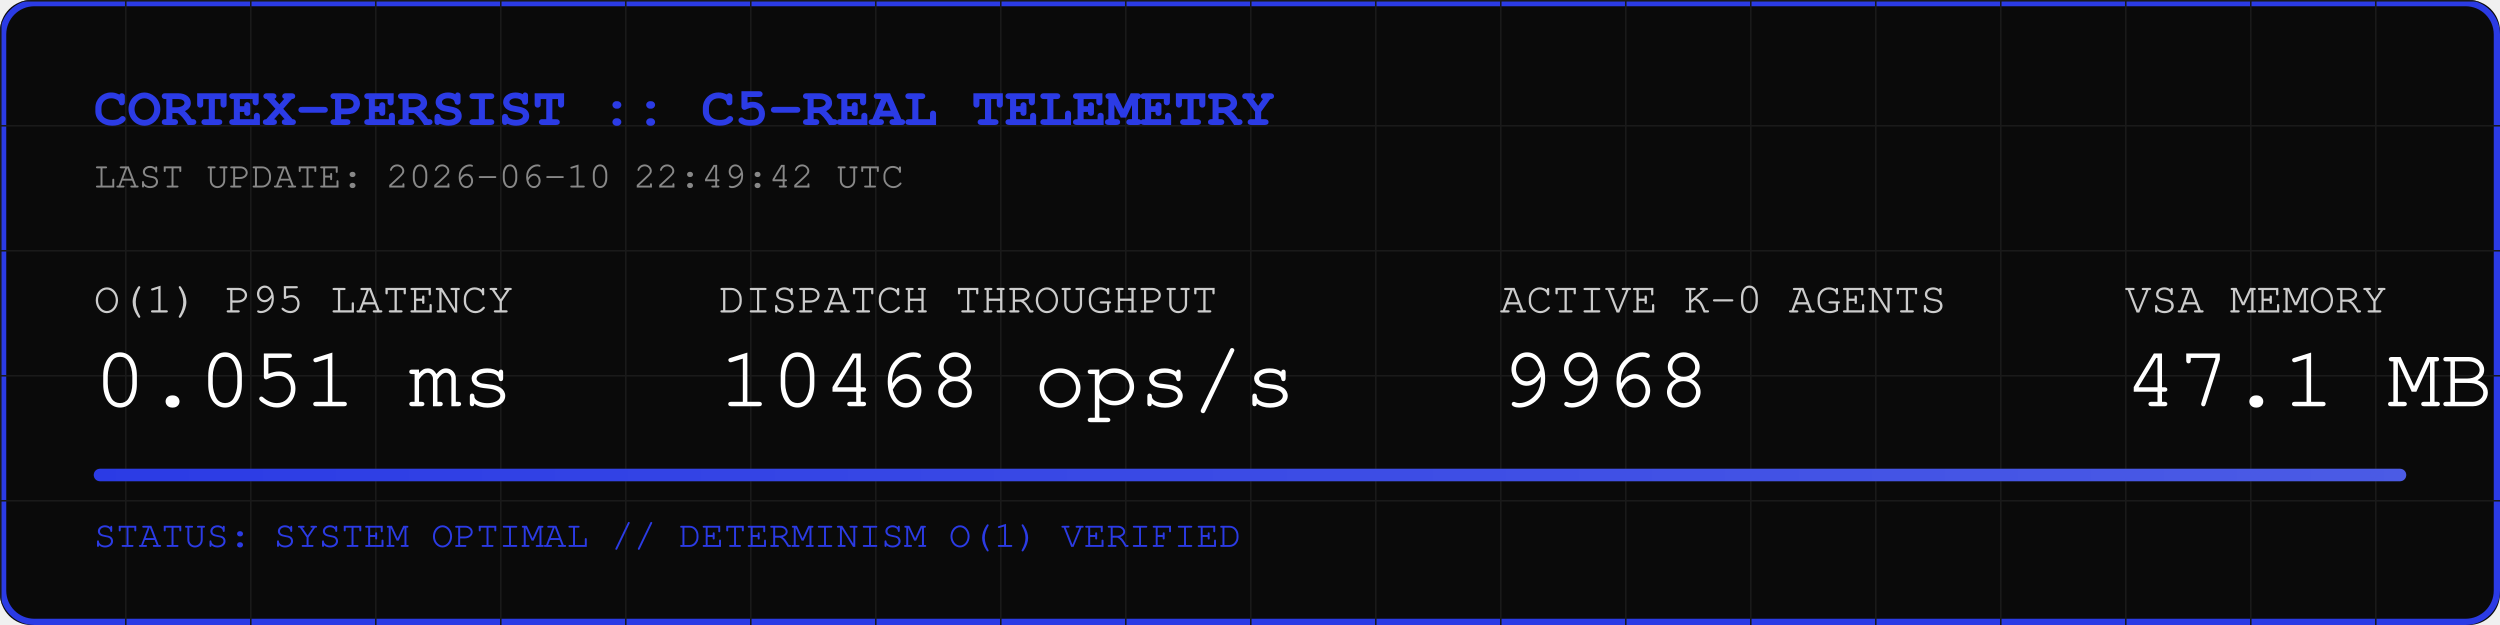
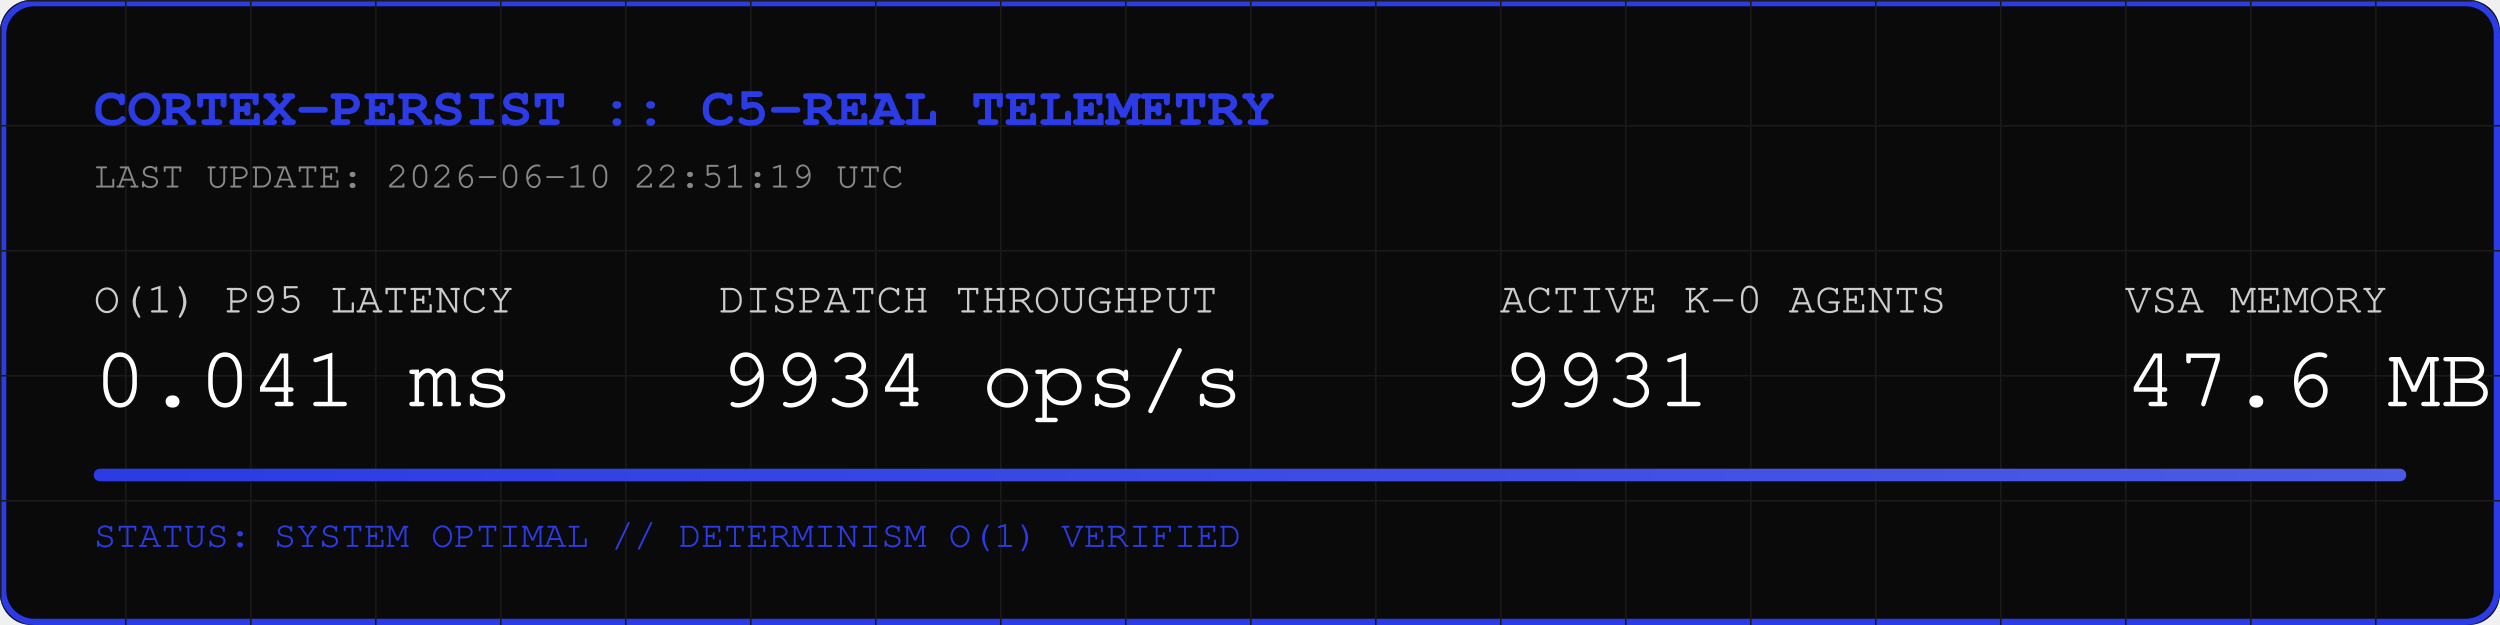
<svg xmlns="http://www.w3.org/2000/svg" width="800" height="200" viewBox="0 0 800 200">
  <rect width="800" height="200" fill="#0A0A0A" rx="10" />
  <rect width="798" height="198" x="1" y="1" fill="none" stroke="#2B3BE5" stroke-width="2" rx="10" />
  <defs>
    <pattern id="grid" width="40" height="40" patternUnits="userSpaceOnUse">
      <path d="M 40 0 L 0 0 0 40" fill="none" stroke="#1A1A1A" stroke-width="1" />
    </pattern>
    <linearGradient id="neon" x1="0%" y1="0%" x2="100%" y2="0%">
      <stop offset="0%" stop-color="#2B3BE5" />
      <stop offset="100%" stop-color="#4B5BE5" />
    </linearGradient>
  </defs>
  <rect width="800" height="200" fill="url(#grid)" rx="10" />
  <text x="30" y="40" font-family="Courier, monospace" font-size="18" fill="#2B3BE5" font-weight="bold">CORTEX-PERSIST :: C5-REAL TELEMETRY</text>
-   <text x="30" y="60" font-family="Courier, monospace" font-size="12" fill="#888888">LAST UPDATE: 2026-06-10 22:49:42 UTC</text>
+   <text x="30" y="60" font-family="Courier, monospace" font-size="12" fill="#888888">LAST UPDATE: 2026-06-10 22:51:19 UTC</text>
  <g transform="translate(30, 100)">
    <text x="0" y="0" font-family="Courier, monospace" font-size="14" fill="#CCCCCC">O(1) P95 LATENCY</text>
-     <text x="0" y="30" font-family="Courier, monospace" font-size="28" fill="#FFFFFF">0.051 ms</text>
+     <text x="0" y="30" font-family="Courier, monospace" font-size="28" fill="#FFFFFF">0.041 ms</text>
    <text x="200" y="0" font-family="Courier, monospace" font-size="14" fill="#CCCCCC">DISPATCH THROUGHPUT</text>
-     <text x="200" y="30" font-family="Courier, monospace" font-size="28" fill="#FFFFFF">10468 ops/s</text>
+     <text x="200" y="30" font-family="Courier, monospace" font-size="28" fill="#FFFFFF">9934 ops/s</text>
    <text x="450" y="0" font-family="Courier, monospace" font-size="14" fill="#CCCCCC">ACTIVE K-0 AGENTS</text>
-     <text x="450" y="30" font-family="Courier, monospace" font-size="28" fill="#FFFFFF">9968</text>
+     <text x="450" y="30" font-family="Courier, monospace" font-size="28" fill="#FFFFFF">9931</text>
    <text x="650" y="0" font-family="Courier, monospace" font-size="14" fill="#CCCCCC">VSA MEMORY</text>
-     <text x="650" y="30" font-family="Courier, monospace" font-size="28" fill="#FFFFFF">47.1 MB</text>
+     <text x="650" y="30" font-family="Courier, monospace" font-size="28" fill="#FFFFFF">47.6 MB</text>
  </g>
  <rect x="30" y="150" width="740" height="4" fill="#1A1A1A" rx="2" />
  <rect x="30" y="150" width="740" height="4" fill="url(#neon)" rx="2" />
  <text x="30" y="175" font-family="Courier, monospace" font-size="12" fill="#2B3BE5">STATUS: SYSTEM OPTIMAL // DETERMINISM O(1) VERIFIED</text>
</svg>
